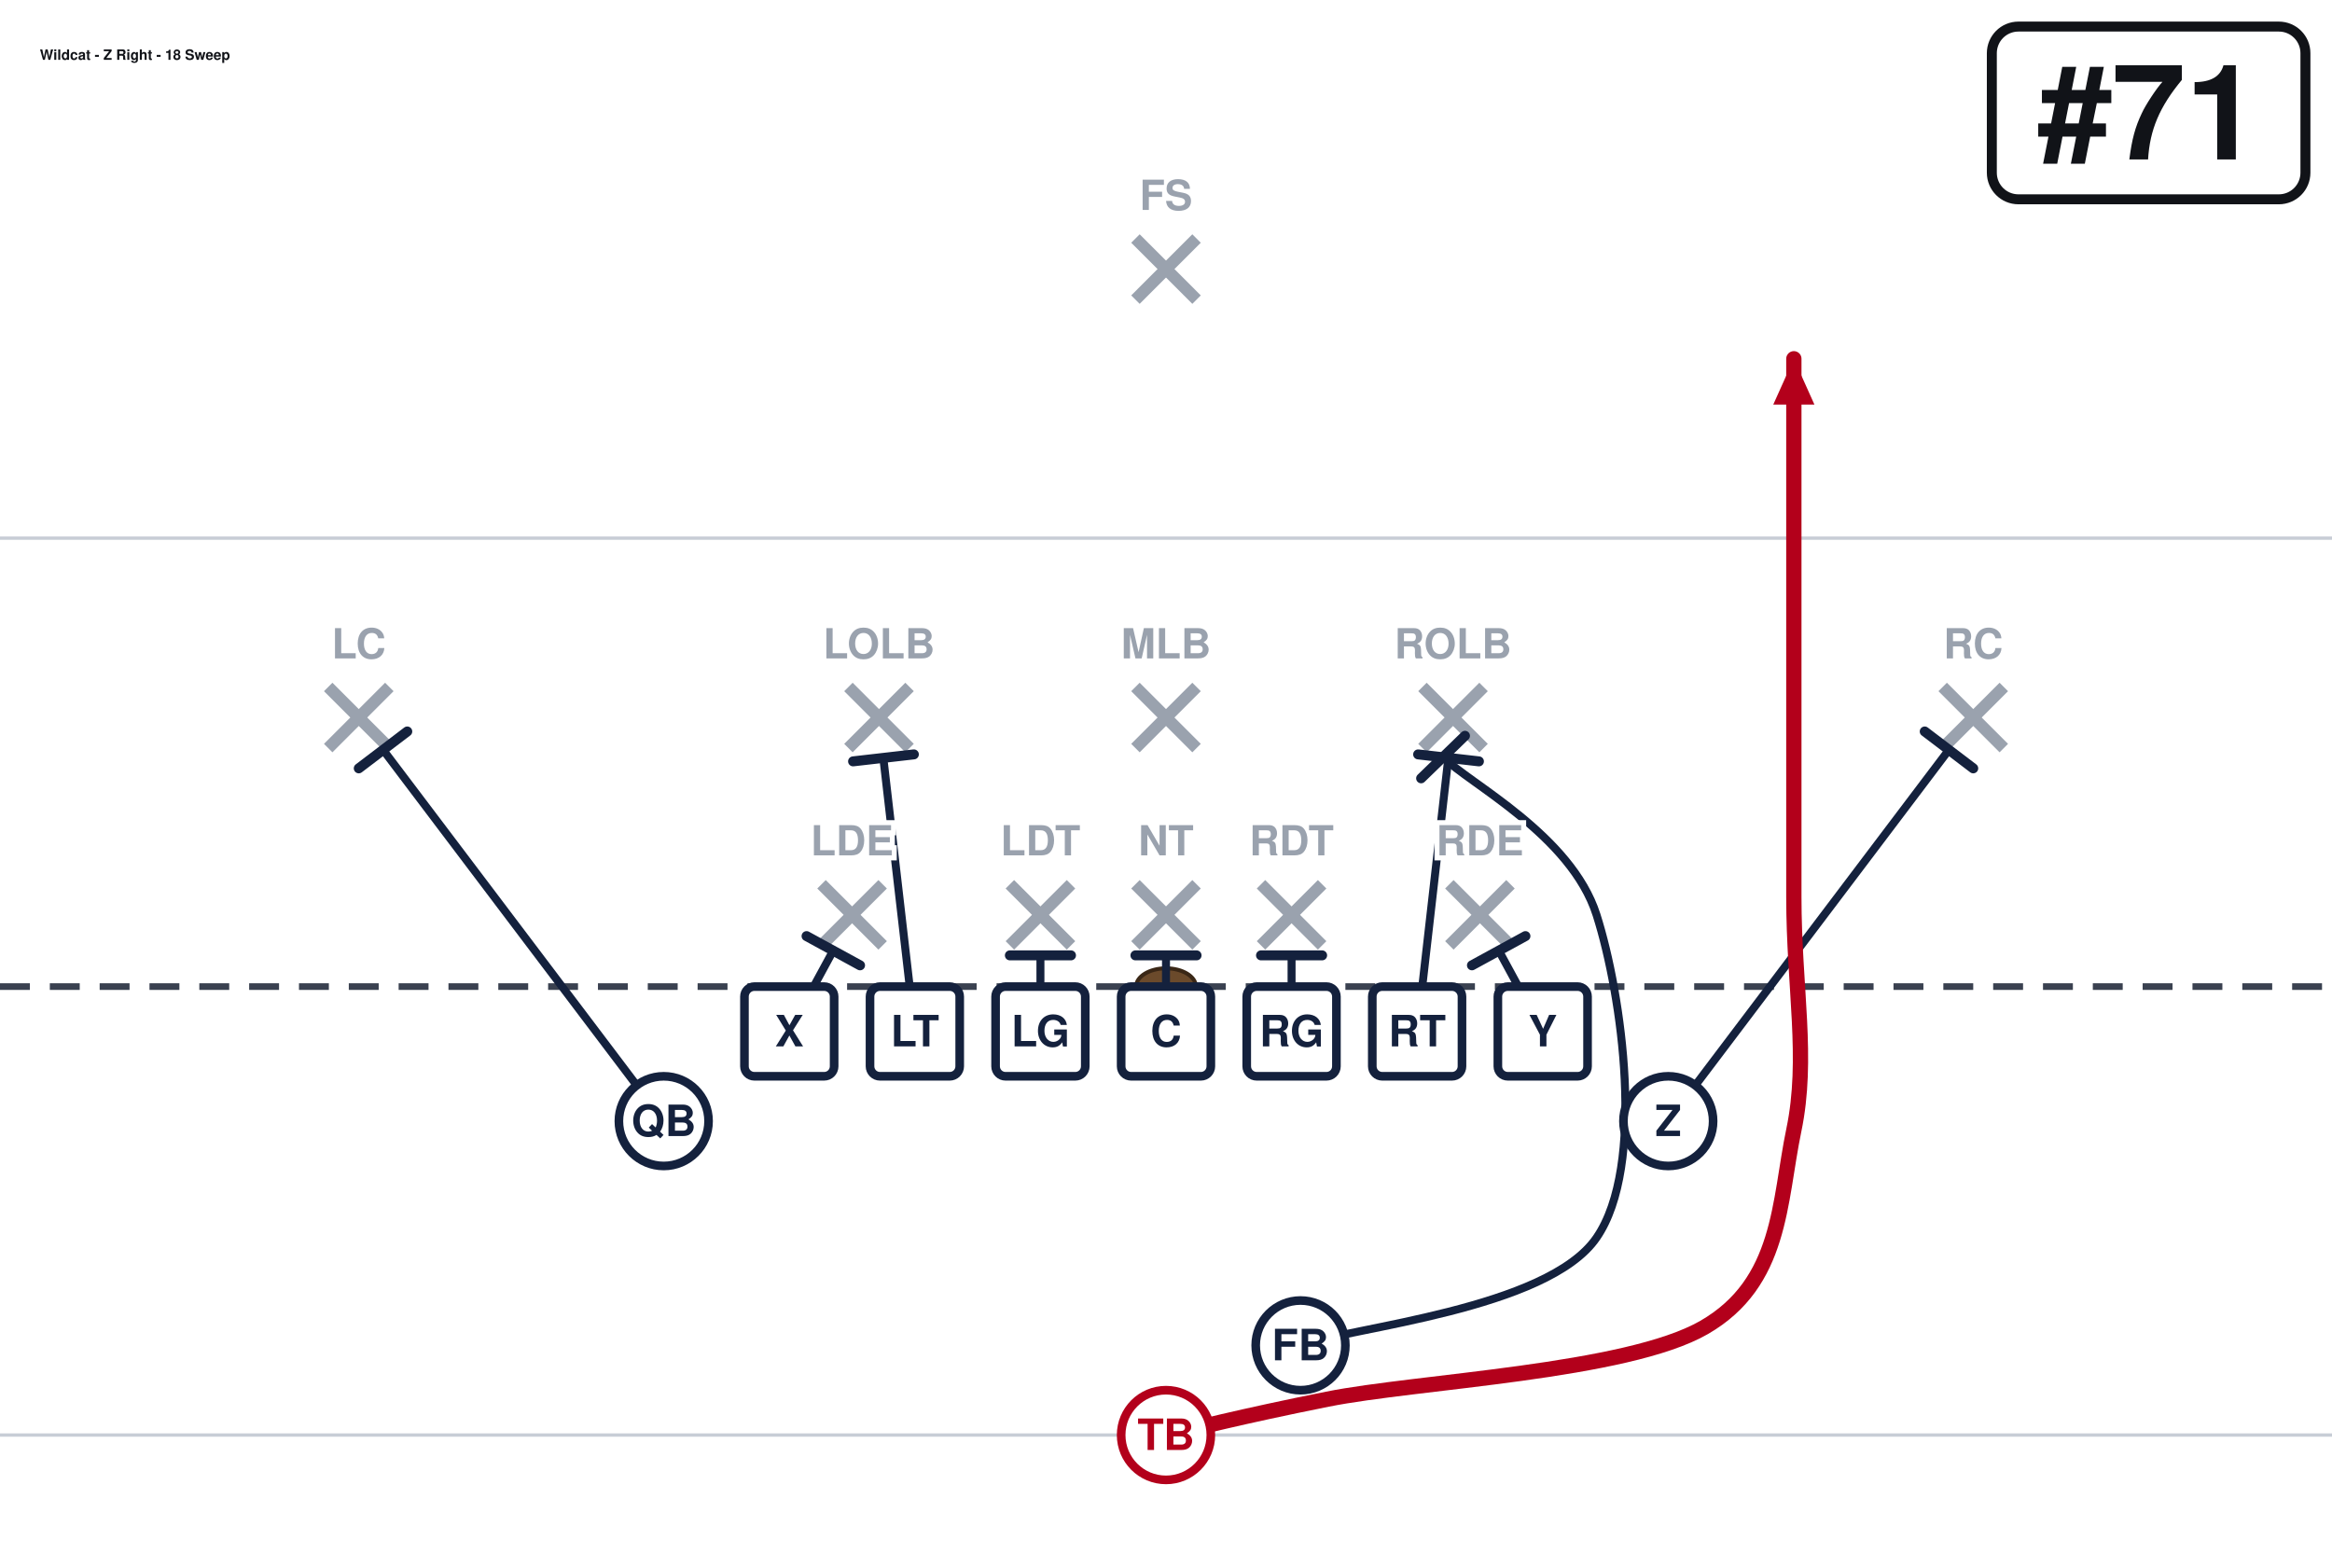
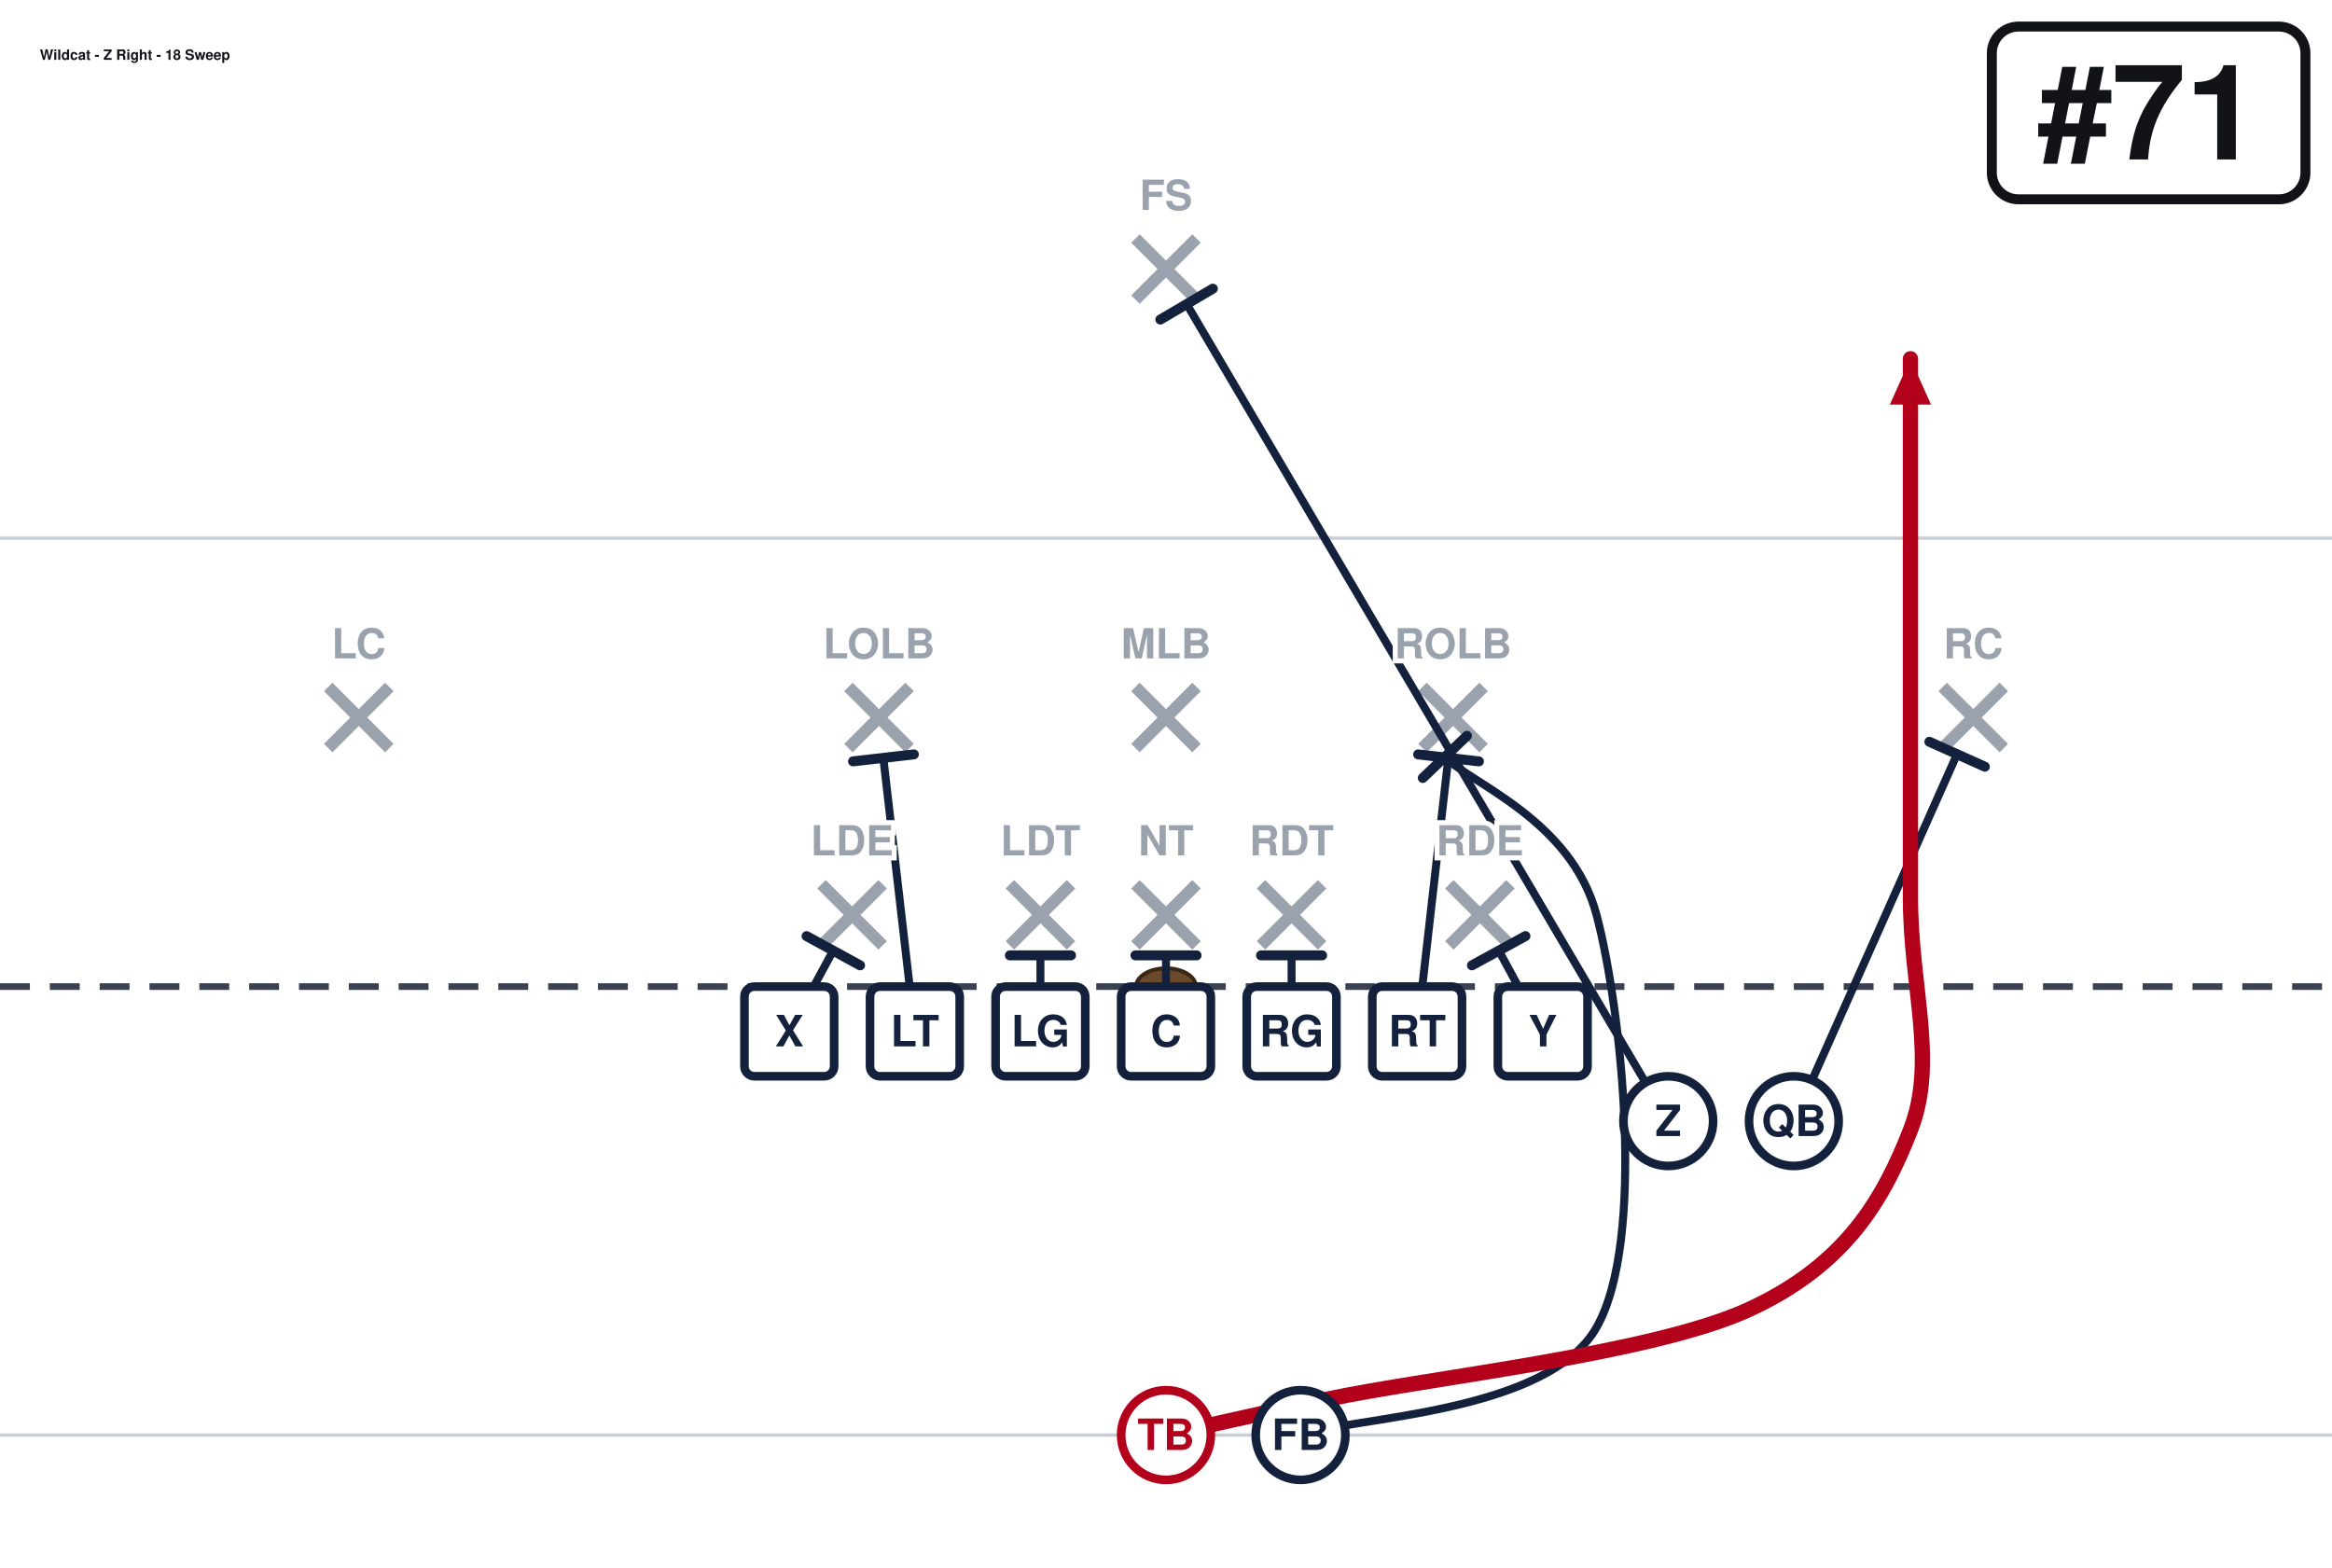
<svg xmlns="http://www.w3.org/2000/svg" width="702" height="472" viewBox="0 27 702 472" font-family="Segoe UI, Helvetica, Arial, sans-serif" role="img">
  <rect x="0" y="0" width="702" height="513" fill="#ffffff" />
  <line x1="0" y1="459.0" x2="702" y2="459.0" stroke="#c8cdd6" stroke-width="1" />
  <line x1="0" y1="189.0" x2="702" y2="189.0" stroke="#c8cdd6" stroke-width="1" />
  <line x1="0" y1="324.0" x2="702" y2="324.0" stroke="#3a4150" stroke-width="2" stroke-dasharray="9 6" />
  <ellipse cx="351.0" cy="324.0" rx="9" ry="5.5" fill="#6b4a2b" stroke="#3a2716" stroke-width="1.2" />
  <line x1="247.3" y1="293.2" x2="265.7" y2="311.6" stroke="#9aa2ae" stroke-width="3.6" />
  <line x1="265.7" y1="293.2" x2="247.3" y2="311.6" stroke="#9aa2ae" stroke-width="3.6" />
  <line x1="304.0" y1="293.2" x2="322.4" y2="311.6" stroke="#9aa2ae" stroke-width="3.6" />
  <line x1="322.4" y1="293.2" x2="304.0" y2="311.6" stroke="#9aa2ae" stroke-width="3.6" />
  <line x1="341.8" y1="293.2" x2="360.2" y2="311.6" stroke="#9aa2ae" stroke-width="3.6" />
  <line x1="360.2" y1="293.2" x2="341.8" y2="311.6" stroke="#9aa2ae" stroke-width="3.6" />
  <line x1="379.6" y1="293.2" x2="398.0" y2="311.6" stroke="#9aa2ae" stroke-width="3.6" />
  <line x1="398.0" y1="293.2" x2="379.6" y2="311.6" stroke="#9aa2ae" stroke-width="3.6" />
  <line x1="436.3" y1="293.2" x2="454.7" y2="311.6" stroke="#9aa2ae" stroke-width="3.6" />
  <line x1="454.7" y1="293.2" x2="436.3" y2="311.6" stroke="#9aa2ae" stroke-width="3.6" />
  <line x1="255.4" y1="233.8" x2="273.8" y2="252.2" stroke="#9aa2ae" stroke-width="3.6" />
  <line x1="273.8" y1="233.8" x2="255.4" y2="252.2" stroke="#9aa2ae" stroke-width="3.6" />
  <line x1="341.8" y1="233.8" x2="360.2" y2="252.2" stroke="#9aa2ae" stroke-width="3.6" />
  <line x1="360.2" y1="233.8" x2="341.8" y2="252.2" stroke="#9aa2ae" stroke-width="3.6" />
  <line x1="428.2" y1="233.8" x2="446.6" y2="252.2" stroke="#9aa2ae" stroke-width="3.6" />
  <line x1="446.6" y1="233.8" x2="428.2" y2="252.2" stroke="#9aa2ae" stroke-width="3.6" />
  <line x1="98.8" y1="233.8" x2="117.2" y2="252.2" stroke="#9aa2ae" stroke-width="3.6" />
  <line x1="117.2" y1="233.8" x2="98.8" y2="252.2" stroke="#9aa2ae" stroke-width="3.6" />
  <line x1="584.8" y1="233.8" x2="603.2" y2="252.2" stroke="#9aa2ae" stroke-width="3.6" />
  <line x1="603.2" y1="233.8" x2="584.8" y2="252.2" stroke="#9aa2ae" stroke-width="3.6" />
  <line x1="341.8" y1="98.8" x2="360.2" y2="117.2" stroke="#9aa2ae" stroke-width="3.6" />
  <line x1="360.2" y1="98.8" x2="341.8" y2="117.2" stroke="#9aa2ae" stroke-width="3.6" />
  <path d="M237.6,337.5 L250.8,313.2" fill="none" stroke="#14213d" stroke-width="2.4" stroke-linecap="round" stroke-linejoin="round" />
  <line x1="242.8" y1="308.8" x2="258.9" y2="317.6" stroke="#14213d" stroke-width="3.0" stroke-linecap="round" />
  <path d="M275.4,337.5 L265.9,255.1" fill="none" stroke="#14213d" stroke-width="2.4" stroke-linecap="round" stroke-linejoin="round" />
  <line x1="256.8" y1="256.2" x2="275.1" y2="254.1" stroke="#14213d" stroke-width="3.0" stroke-linecap="round" />
  <path d="M313.2,337.5 L313.2,314.6" fill="none" stroke="#14213d" stroke-width="2.4" stroke-linecap="round" stroke-linejoin="round" />
  <line x1="304.0" y1="314.6" x2="322.4" y2="314.6" stroke="#14213d" stroke-width="3.0" stroke-linecap="round" />
  <path d="M351.0,337.5 L351.0,314.6" fill="none" stroke="#14213d" stroke-width="2.4" stroke-linecap="round" stroke-linejoin="round" />
  <line x1="341.8" y1="314.6" x2="360.2" y2="314.6" stroke="#14213d" stroke-width="3.0" stroke-linecap="round" />
  <path d="M388.8,337.5 L388.8,314.6" fill="none" stroke="#14213d" stroke-width="2.4" stroke-linecap="round" stroke-linejoin="round" />
  <line x1="379.6" y1="314.6" x2="398.0" y2="314.6" stroke="#14213d" stroke-width="3.0" stroke-linecap="round" />
  <path d="M426.6,337.5 L436.0,255.1" fill="none" stroke="#14213d" stroke-width="2.4" stroke-linecap="round" stroke-linejoin="round" />
  <line x1="426.9" y1="254.1" x2="445.2" y2="256.2" stroke="#14213d" stroke-width="3.0" stroke-linecap="round" />
  <path d="M464.4,337.5 L451.2,313.2" fill="none" stroke="#14213d" stroke-width="2.4" stroke-linecap="round" stroke-linejoin="round" />
  <line x1="443.1" y1="317.6" x2="459.2" y2="308.8" stroke="#14213d" stroke-width="3.0" stroke-linecap="round" />
-   <path d="M502.2,364.5 L586.7,252.7" fill="none" stroke="#14213d" stroke-width="2.4" stroke-linecap="round" stroke-linejoin="round" />
-   <line x1="579.4" y1="247.2" x2="594.0" y2="258.3" stroke="#14213d" stroke-width="3.0" stroke-linecap="round" />
-   <path d="M199.8,364.5 L115.3,252.7" fill="none" stroke="#14213d" stroke-width="2.4" stroke-linecap="round" stroke-linejoin="round" />
-   <line x1="108.0" y1="258.3" x2="122.6" y2="247.2" stroke="#14213d" stroke-width="3.0" stroke-linecap="round" />
-   <path d="M391.5,432.0 C406.4,426.6 465.8,421.2 480.6,399.6 C495.5,378.0 488.3,326.5 480.6,302.4 C472.9,278.3 442.1,262.8 434.4,254.9" fill="none" stroke="#14213d" stroke-width="2.4" stroke-linecap="round" stroke-linejoin="round" />
-   <line x1="427.8" y1="261.3" x2="441.0" y2="248.5" stroke="#14213d" stroke-width="3.0" stroke-linecap="round" />
-   <path d="M351.0,459.0 C359.1,457.2 372.6,453.6 399.6,448.2 C426.6,442.8 489.6,440.1 513.0,426.6 C536.4,413.1 535.5,388.8 540.0,367.2 C544.5,345.6 540.0,324.4 540.0,297.0 C540.0,269.6 540.0,229.5 540.0,202.5 C540.0,175.5 540.0,146.2 540.0,135.0" fill="none" stroke="#b3001b" stroke-width="4.6" stroke-linecap="round" stroke-linejoin="round" />
-   <polygon points="540.0,135.0 546.2,148.8 533.8,148.8" fill="#b3001b" />
+   <path d="M502.2,364.5 L357.2,118.5" fill="none" stroke="#14213d" stroke-width="2.4" stroke-linecap="round" stroke-linejoin="round" />
+   <line x1="349.3" y1="123.2" x2="365.1" y2="113.9" stroke="#14213d" stroke-width="3.0" stroke-linecap="round" />
+   <path d="M540.0,364.5 L589.1,254.1" fill="none" stroke="#14213d" stroke-width="2.4" stroke-linecap="round" stroke-linejoin="round" />
+   <line x1="580.8" y1="250.3" x2="597.5" y2="257.8" stroke="#14213d" stroke-width="3.0" stroke-linecap="round" />
+   <path d="M391.5,459.0 C406.4,453.6 465.8,452.7 480.6,426.6 C495.5,400.5 488.2,331.0 480.6,302.4 C473.0,273.8 442.6,262.8 435.0,254.9" fill="none" stroke="#14213d" stroke-width="2.4" stroke-linecap="round" stroke-linejoin="round" />
+   <line x1="428.3" y1="261.2" x2="441.6" y2="248.5" stroke="#14213d" stroke-width="3.0" stroke-linecap="round" />
+   <path d="M351.0,459.0 C359.1,457.2 370.4,454.5 399.6,448.2 C428.9,441.9 497.2,434.7 526.5,421.2 C555.8,407.7 567.0,387.9 575.1,367.2 C583.2,346.5 575.1,324.4 575.1,297.0 C575.1,269.6 575.1,229.5 575.1,202.5 C575.1,175.5 575.1,146.2 575.1,135.0" fill="none" stroke="#b3001b" stroke-width="4.6" stroke-linecap="round" stroke-linejoin="round" />
+   <polygon points="575.1,135.0 581.3,148.8 568.9,148.8" fill="#b3001b" />
  <rect x="224.1" y="324.0" width="27.0" height="27.0" rx="3" fill="#ffffff" stroke="#14213d" stroke-width="2.6" />
  <text x="237.6" y="342.0" text-anchor="middle" font-size="13" font-weight="700" fill="#14213d">X</text>
  <rect x="261.9" y="324.0" width="27.0" height="27.0" rx="3" fill="#ffffff" stroke="#14213d" stroke-width="2.6" />
  <text x="275.4" y="342.0" text-anchor="middle" font-size="13" font-weight="700" fill="#14213d">LT</text>
  <rect x="299.7" y="324.0" width="27.0" height="27.0" rx="3" fill="#ffffff" stroke="#14213d" stroke-width="2.6" />
  <text x="313.2" y="342.0" text-anchor="middle" font-size="13" font-weight="700" fill="#14213d">LG</text>
  <rect x="337.5" y="324.0" width="27.0" height="27.0" rx="3" fill="#ffffff" stroke="#14213d" stroke-width="2.6" />
  <text x="351.0" y="342.0" text-anchor="middle" font-size="13" font-weight="700" fill="#14213d">C</text>
  <rect x="375.3" y="324.0" width="27.0" height="27.0" rx="3" fill="#ffffff" stroke="#14213d" stroke-width="2.6" />
  <text x="388.8" y="342.0" text-anchor="middle" font-size="13" font-weight="700" fill="#14213d">RG</text>
  <rect x="413.1" y="324.0" width="27.0" height="27.0" rx="3" fill="#ffffff" stroke="#14213d" stroke-width="2.6" />
  <text x="426.6" y="342.0" text-anchor="middle" font-size="13" font-weight="700" fill="#14213d">RT</text>
  <rect x="450.9" y="324.0" width="27.0" height="27.0" rx="3" fill="#ffffff" stroke="#14213d" stroke-width="2.6" />
  <text x="464.4" y="342.0" text-anchor="middle" font-size="13" font-weight="700" fill="#14213d">Y</text>
  <circle cx="502.2" cy="364.5" r="13.5" fill="#ffffff" stroke="#14213d" stroke-width="2.6" />
  <text x="502.2" y="369.0" text-anchor="middle" font-size="13" font-weight="700" fill="#14213d">Z</text>
-   <circle cx="199.8" cy="364.5" r="13.5" fill="#ffffff" stroke="#14213d" stroke-width="2.6" />
-   <text x="199.8" y="369.0" text-anchor="middle" font-size="13" font-weight="700" fill="#14213d">QB</text>
+   <circle cx="540.0" cy="364.5" r="13.5" fill="#ffffff" stroke="#14213d" stroke-width="2.6" />
+   <text x="540.0" y="369.0" text-anchor="middle" font-size="13" font-weight="700" fill="#14213d">QB</text>
  <circle cx="351.0" cy="459.0" r="13.5" fill="#ffffff" stroke="#b3001b" stroke-width="2.6" />
  <text x="351.0" y="463.5" text-anchor="middle" font-size="13" font-weight="700" fill="#b3001b">TB</text>
-   <circle cx="391.5" cy="432.0" r="13.5" fill="#ffffff" stroke="#14213d" stroke-width="2.6" />
-   <text x="391.5" y="436.5" text-anchor="middle" font-size="13" font-weight="700" fill="#14213d">FB</text>
+   <circle cx="391.5" cy="459.0" r="13.5" fill="#ffffff" stroke="#14213d" stroke-width="2.6" />
+   <text x="391.5" y="463.5" text-anchor="middle" font-size="13" font-weight="700" fill="#14213d">FB</text>
  <text x="256.5" y="284.5" text-anchor="middle" font-size="12.5" fill="#9aa2ae" font-weight="600" stroke="#fff" stroke-width="3" paint-order="stroke">LDE</text>
  <text x="313.2" y="284.5" text-anchor="middle" font-size="12.5" fill="#9aa2ae" font-weight="600" stroke="#fff" stroke-width="3" paint-order="stroke">LDT</text>
  <text x="351.0" y="284.5" text-anchor="middle" font-size="12.5" fill="#9aa2ae" font-weight="600" stroke="#fff" stroke-width="3" paint-order="stroke">NT</text>
  <text x="388.8" y="284.5" text-anchor="middle" font-size="12.5" fill="#9aa2ae" font-weight="600" stroke="#fff" stroke-width="3" paint-order="stroke">RDT</text>
  <text x="445.5" y="284.5" text-anchor="middle" font-size="12.5" fill="#9aa2ae" font-weight="600" stroke="#fff" stroke-width="3" paint-order="stroke">RDE</text>
  <text x="264.6" y="225.2" text-anchor="middle" font-size="12.5" fill="#9aa2ae" font-weight="600" stroke="#fff" stroke-width="3" paint-order="stroke">LOLB</text>
  <text x="351.0" y="225.2" text-anchor="middle" font-size="12.5" fill="#9aa2ae" font-weight="600" stroke="#fff" stroke-width="3" paint-order="stroke">MLB</text>
  <text x="437.4" y="225.2" text-anchor="middle" font-size="12.5" fill="#9aa2ae" font-weight="600" stroke="#fff" stroke-width="3" paint-order="stroke">ROLB</text>
  <text x="108.0" y="225.2" text-anchor="middle" font-size="12.5" fill="#9aa2ae" font-weight="600" stroke="#fff" stroke-width="3" paint-order="stroke">LC</text>
  <text x="594.0" y="225.2" text-anchor="middle" font-size="12.5" fill="#9aa2ae" font-weight="600" stroke="#fff" stroke-width="3" paint-order="stroke">RC</text>
  <text x="351.0" y="90.2" text-anchor="middle" font-size="12.5" fill="#9aa2ae" font-weight="600" stroke="#fff" stroke-width="3" paint-order="stroke">FS</text>
  <rect x="599.6" y="35.0" width="94.4" height="52.0" rx="8" fill="#ffffff" stroke="#111318" stroke-width="3" />
  <text x="646.8" y="75.0" text-anchor="middle" font-size="40" font-weight="800" fill="#111318">#71</text>
  <text x="12.0" y="45.0" font-size="4.3" font-weight="700" fill="#111318">Wildcat - Z Right - 18 Sweep</text>
</svg>
